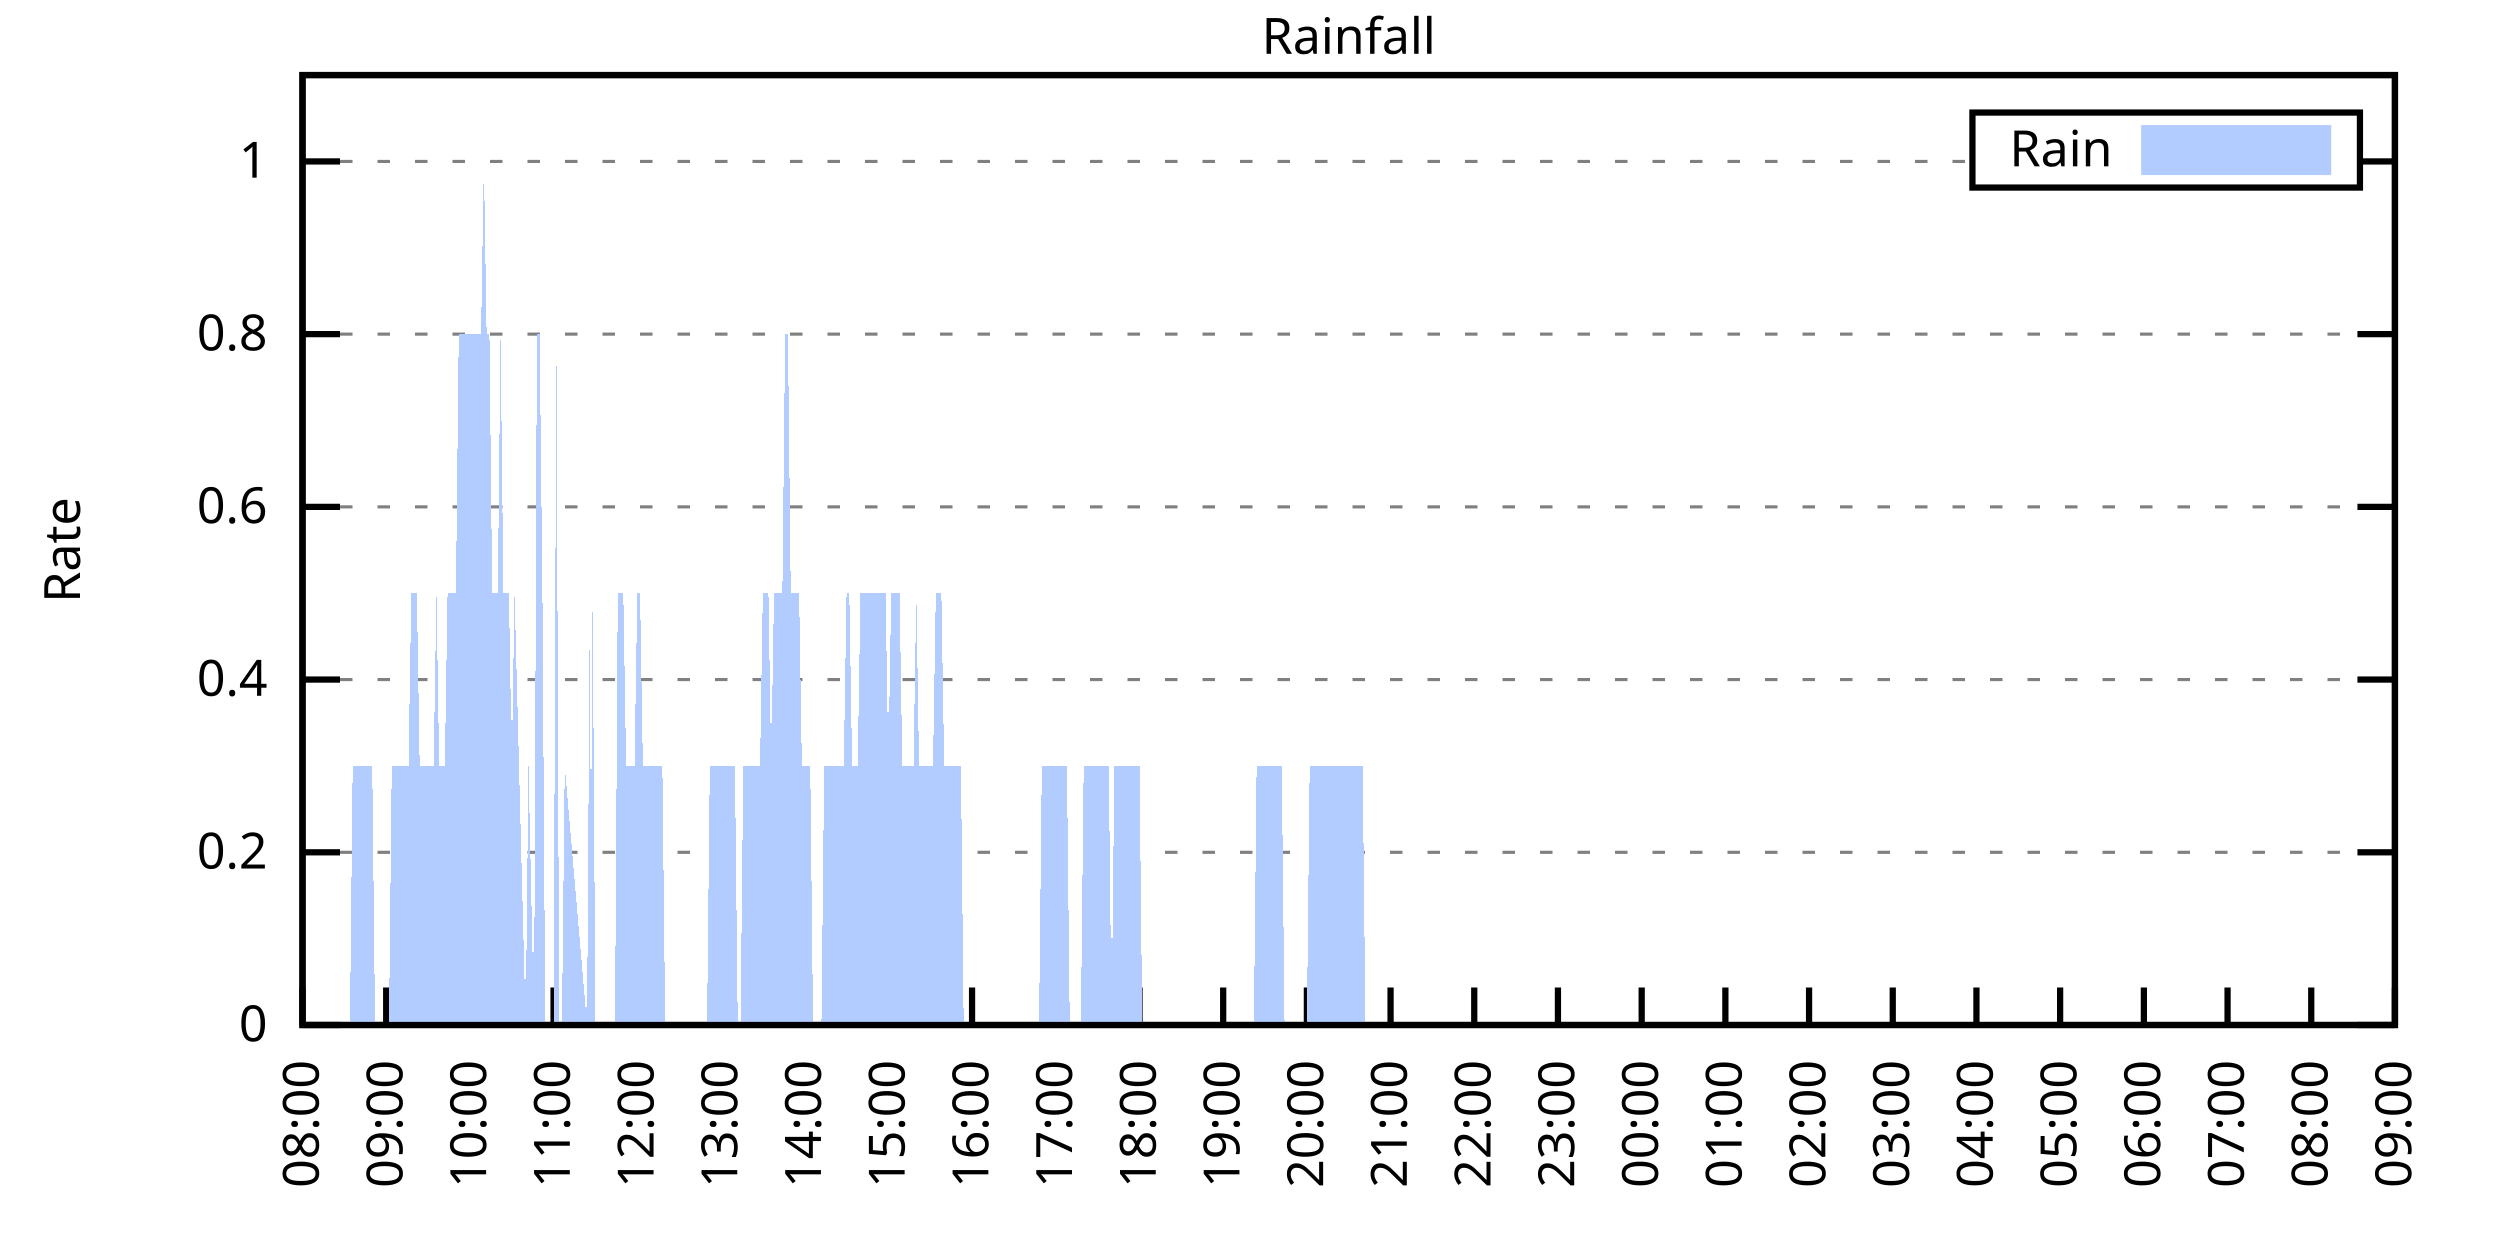
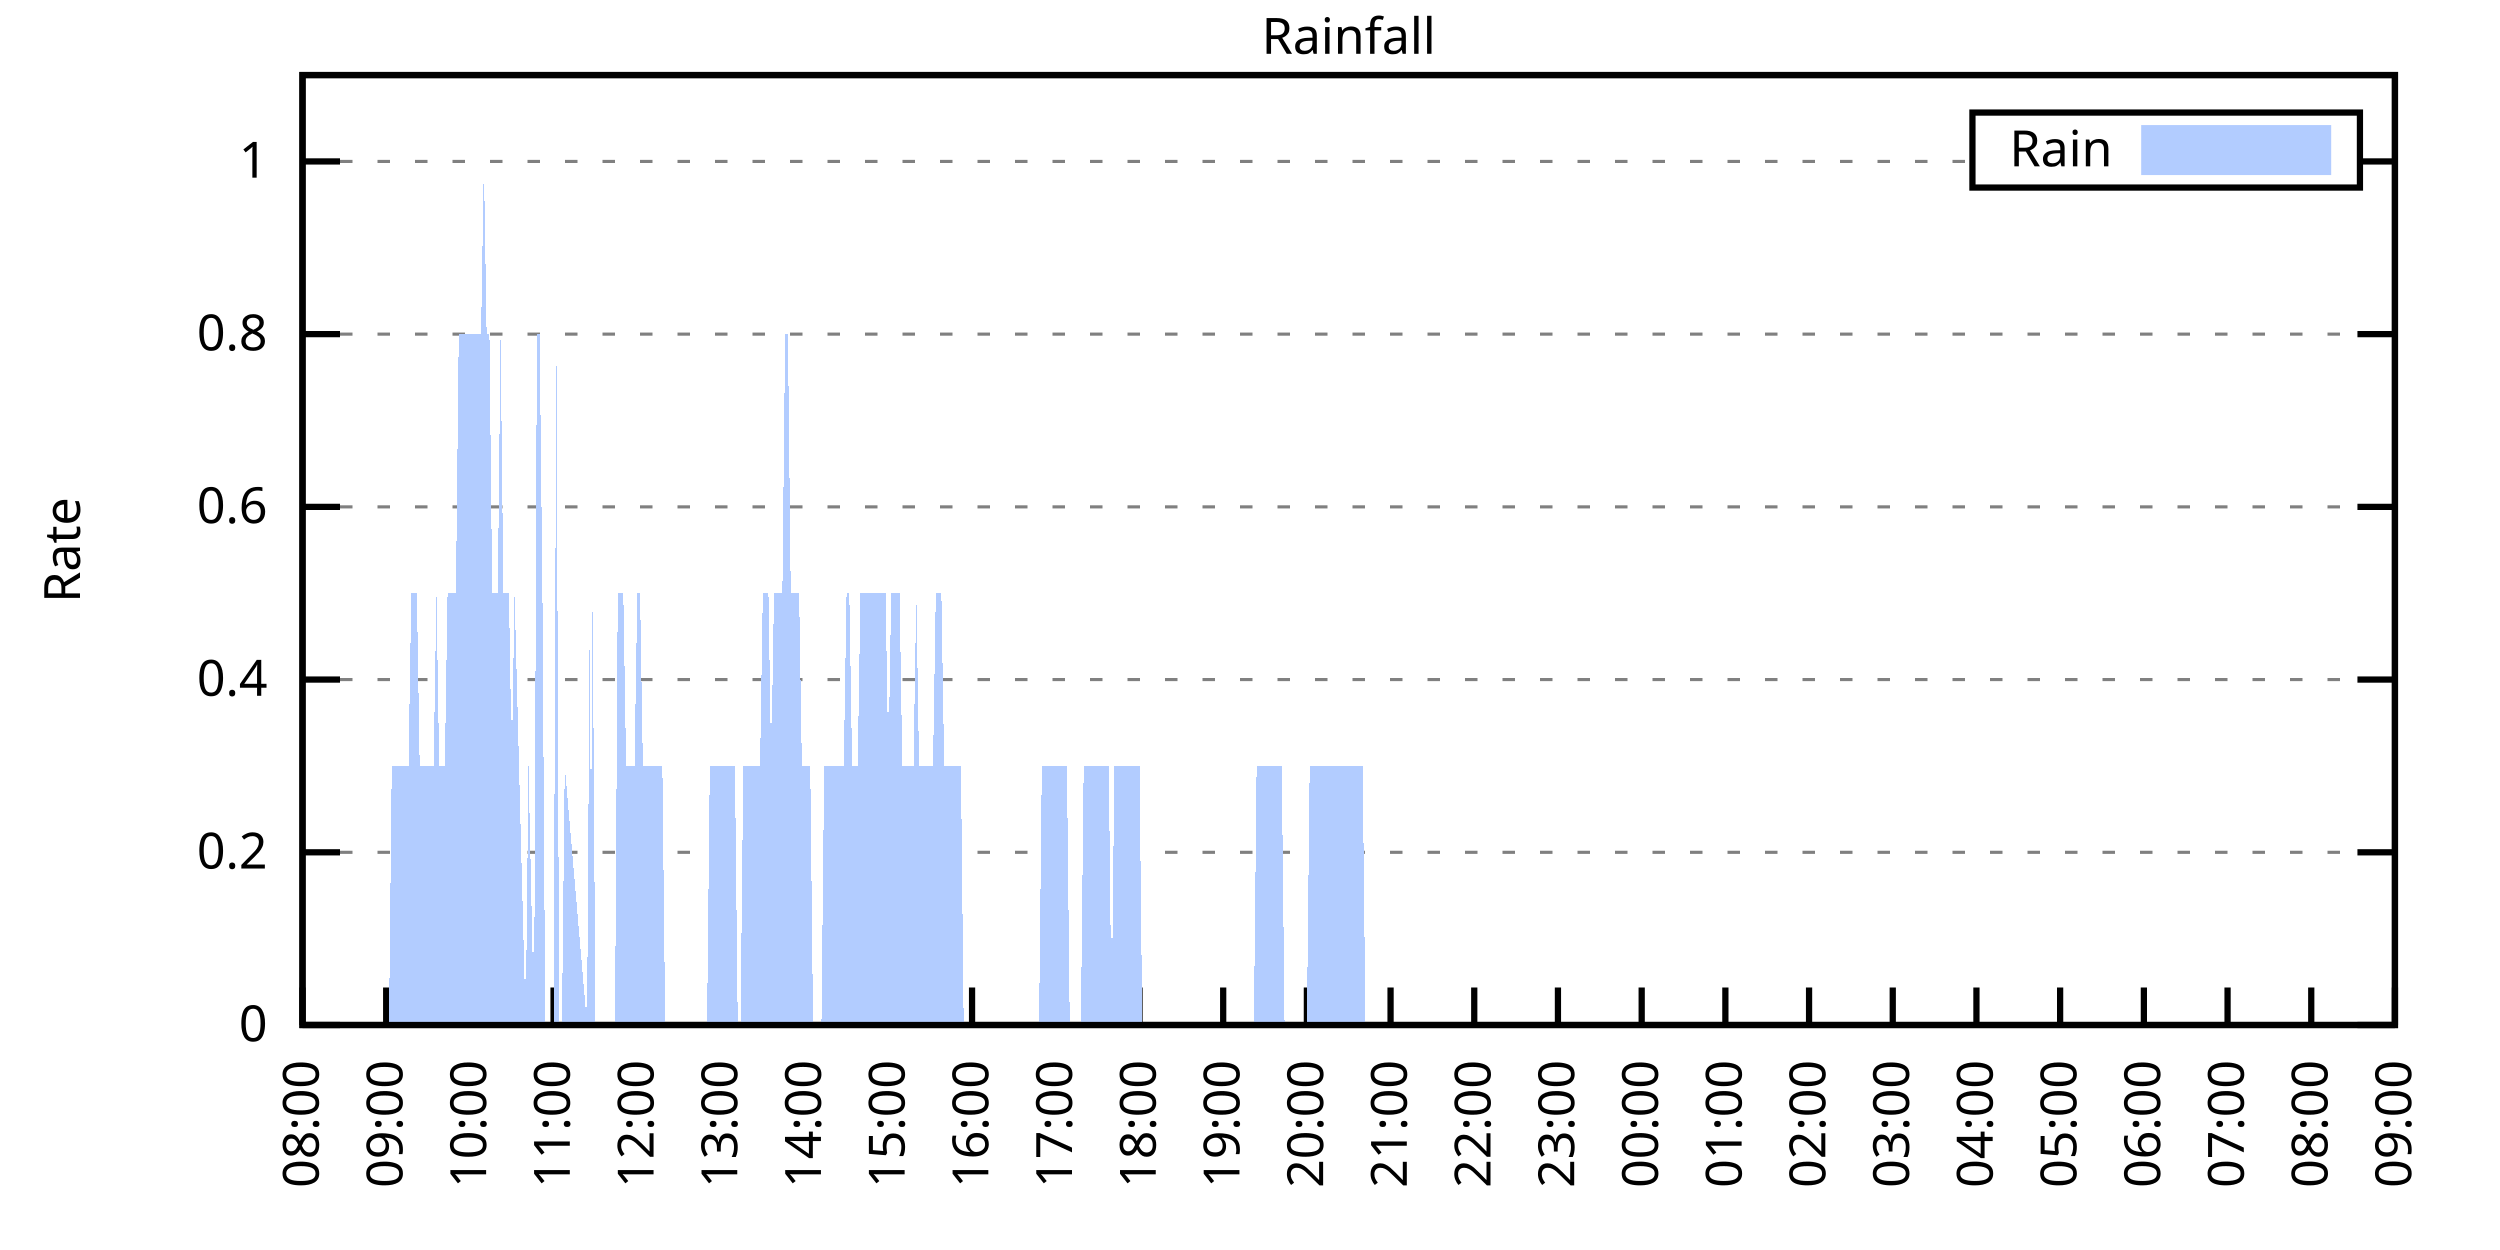
<svg xmlns="http://www.w3.org/2000/svg" xmlns:xlink="http://www.w3.org/1999/xlink" width="400" height="200" viewBox="0 0 400 200">
  <g id="gnuplot_canvas">
    <rect x="0" y="0" width="400" height="200" fill="none" />
    <defs>
      <circle id="gpDot" r="0.5" stroke-width="0.5" stroke="currentColor" />
      <path id="gpPt0" stroke-width="0.333" stroke="currentColor" d="M-1,0 h2 M0,-1 v2" />
      <path id="gpPt1" stroke-width="0.333" stroke="currentColor" d="M-1,-1 L1,1 M1,-1 L-1,1" />
      <path id="gpPt2" stroke-width="0.333" stroke="currentColor" d="M-1,0 L1,0 M0,-1 L0,1 M-1,-1 L1,1 M-1,1 L1,-1" />
      <rect id="gpPt3" stroke-width="0.333" stroke="currentColor" x="-1" y="-1" width="2" height="2" />
      <rect id="gpPt4" stroke-width="0.333" stroke="currentColor" fill="currentColor" x="-1" y="-1" width="2" height="2" />
      <circle id="gpPt5" stroke-width="0.333" stroke="currentColor" cx="0" cy="0" r="1" />
      <use xlink:href="#gpPt5" id="gpPt6" fill="currentColor" stroke="none" />
      <path id="gpPt7" stroke-width="0.333" stroke="currentColor" d="M0,-1.33 L-1.33,0.67 L1.33,0.67 z" />
      <use xlink:href="#gpPt7" id="gpPt8" fill="currentColor" stroke="none" />
      <use xlink:href="#gpPt7" id="gpPt9" stroke="currentColor" transform="rotate(180)" />
      <use xlink:href="#gpPt9" id="gpPt10" fill="currentColor" stroke="none" />
      <use xlink:href="#gpPt3" id="gpPt11" stroke="currentColor" transform="rotate(45)" />
      <use xlink:href="#gpPt11" id="gpPt12" fill="currentColor" stroke="none" />
      <path id="gpPt13" stroke-width="0.333" stroke="currentColor" d="M0,1.330 L1.265,0.411 L0.782,-1.067 L-0.782,-1.076 L-1.265,0.411 z" />
      <use xlink:href="#gpPt13" id="gpPt14" fill="currentColor" stroke="none" />
      <filter id="textbox" filterUnits="objectBoundingBox" x="0" y="0" height="1" width="1">
        <feFlood flood-color="white" flood-opacity="1" result="bgnd" />
        <feComposite in="SourceGraphic" in2="bgnd" operator="atop" />
      </filter>
      <filter id="greybox" filterUnits="objectBoundingBox" x="0" y="0" height="1" width="1">
        <feFlood flood-color="lightgrey" flood-opacity="1" result="grey" />
        <feComposite in="SourceGraphic" in2="grey" operator="atop" />
      </filter>
    </defs>
    <g fill="none" color="white" stroke="currentColor" stroke-width="1.00" stroke-linecap="butt" stroke-linejoin="miter">
</g>
    <g fill="none" color="black" stroke="currentColor" stroke-width="1.00" stroke-linecap="butt" stroke-linejoin="miter">
      <g stroke="none" shape-rendering="crispEdges">
        <polygon fill="rgb(255, 255, 255)" points="48.40,164.00 383.18,164.00 383.18,12.02 48.40,12.02 " />
      </g>
    </g>
    <g fill="none" color="black" stroke="currentColor" stroke-width="1.00" stroke-linecap="butt" stroke-linejoin="miter">
</g>
    <g fill="none" color="black" stroke="black" stroke-width="0.50" stroke-linecap="butt" stroke-linejoin="miter">
</g>
    <g fill="none" color="gray" stroke="currentColor" stroke-width="0.50" stroke-linecap="butt" stroke-linejoin="miter">
      <path stroke="gray" stroke-dasharray="2,4" class="gridline" d="M48.40,164.00 L383.19,164.00  " />
    </g>
    <g fill="none" color="gray" stroke="gray" stroke-width="1.00" stroke-linecap="butt" stroke-linejoin="miter">
</g>
    <g fill="none" color="black" stroke="currentColor" stroke-width="1.00" stroke-linecap="butt" stroke-linejoin="miter">
      <path stroke="black" d="M48.40,164.00 L54.40,164.00 M383.19,164.00 L377.19,164.00  " />
      <g transform="translate(42.80,166.60)" stroke="none" fill="black" font-family="Sans" font-size="8.00" text-anchor="end">
        <text>
          <tspan font-family="Sans"> 0</tspan>
        </text>
      </g>
    </g>
    <g fill="none" color="black" stroke="currentColor" stroke-width="1.00" stroke-linecap="butt" stroke-linejoin="miter">
</g>
    <g fill="none" color="black" stroke="black" stroke-width="0.50" stroke-linecap="butt" stroke-linejoin="miter">
</g>
    <g fill="none" color="gray" stroke="currentColor" stroke-width="0.50" stroke-linecap="butt" stroke-linejoin="miter">
      <path stroke="gray" stroke-dasharray="2,4" class="gridline" d="M48.40,136.37 L383.19,136.37  " />
    </g>
    <g fill="none" color="gray" stroke="gray" stroke-width="1.00" stroke-linecap="butt" stroke-linejoin="miter">
</g>
    <g fill="none" color="black" stroke="currentColor" stroke-width="1.00" stroke-linecap="butt" stroke-linejoin="miter">
      <path stroke="black" d="M48.40,136.37 L54.40,136.37 M383.19,136.37 L377.19,136.37  " />
      <g transform="translate(42.80,138.97)" stroke="none" fill="black" font-family="Sans" font-size="8.00" text-anchor="end">
        <text>
          <tspan font-family="Sans"> 0.2</tspan>
        </text>
      </g>
    </g>
    <g fill="none" color="black" stroke="currentColor" stroke-width="1.00" stroke-linecap="butt" stroke-linejoin="miter">
</g>
    <g fill="none" color="black" stroke="black" stroke-width="0.50" stroke-linecap="butt" stroke-linejoin="miter">
</g>
    <g fill="none" color="gray" stroke="currentColor" stroke-width="0.50" stroke-linecap="butt" stroke-linejoin="miter">
      <path stroke="gray" stroke-dasharray="2,4" class="gridline" d="M48.40,108.73 L383.19,108.73  " />
    </g>
    <g fill="none" color="gray" stroke="gray" stroke-width="1.00" stroke-linecap="butt" stroke-linejoin="miter">
</g>
    <g fill="none" color="black" stroke="currentColor" stroke-width="1.00" stroke-linecap="butt" stroke-linejoin="miter">
      <path stroke="black" d="M48.40,108.73 L54.40,108.73 M383.19,108.73 L377.19,108.73  " />
      <g transform="translate(42.80,111.33)" stroke="none" fill="black" font-family="Sans" font-size="8.00" text-anchor="end">
        <text>
          <tspan font-family="Sans"> 0.4</tspan>
        </text>
      </g>
    </g>
    <g fill="none" color="black" stroke="currentColor" stroke-width="1.00" stroke-linecap="butt" stroke-linejoin="miter">
</g>
    <g fill="none" color="black" stroke="black" stroke-width="0.50" stroke-linecap="butt" stroke-linejoin="miter">
</g>
    <g fill="none" color="gray" stroke="currentColor" stroke-width="0.50" stroke-linecap="butt" stroke-linejoin="miter">
      <path stroke="gray" stroke-dasharray="2,4" class="gridline" d="M48.40,81.10 L383.19,81.10  " />
    </g>
    <g fill="none" color="gray" stroke="gray" stroke-width="1.00" stroke-linecap="butt" stroke-linejoin="miter">
</g>
    <g fill="none" color="black" stroke="currentColor" stroke-width="1.00" stroke-linecap="butt" stroke-linejoin="miter">
      <path stroke="black" d="M48.40,81.10 L54.40,81.10 M383.19,81.10 L377.19,81.10  " />
      <g transform="translate(42.80,83.70)" stroke="none" fill="black" font-family="Sans" font-size="8.00" text-anchor="end">
        <text>
          <tspan font-family="Sans"> 0.6</tspan>
        </text>
      </g>
    </g>
    <g fill="none" color="black" stroke="currentColor" stroke-width="1.00" stroke-linecap="butt" stroke-linejoin="miter">
</g>
    <g fill="none" color="black" stroke="black" stroke-width="0.50" stroke-linecap="butt" stroke-linejoin="miter">
</g>
    <g fill="none" color="gray" stroke="currentColor" stroke-width="0.50" stroke-linecap="butt" stroke-linejoin="miter">
      <path stroke="gray" stroke-dasharray="2,4" class="gridline" d="M48.40,53.46 L383.19,53.46  " />
    </g>
    <g fill="none" color="gray" stroke="gray" stroke-width="1.00" stroke-linecap="butt" stroke-linejoin="miter">
</g>
    <g fill="none" color="black" stroke="currentColor" stroke-width="1.00" stroke-linecap="butt" stroke-linejoin="miter">
      <path stroke="black" d="M48.40,53.46 L54.40,53.46 M383.19,53.46 L377.19,53.46  " />
      <g transform="translate(42.80,56.06)" stroke="none" fill="black" font-family="Sans" font-size="8.00" text-anchor="end">
        <text>
          <tspan font-family="Sans"> 0.8</tspan>
        </text>
      </g>
    </g>
    <g fill="none" color="black" stroke="currentColor" stroke-width="1.00" stroke-linecap="butt" stroke-linejoin="miter">
</g>
    <g fill="none" color="black" stroke="black" stroke-width="0.50" stroke-linecap="butt" stroke-linejoin="miter">
</g>
    <g fill="none" color="gray" stroke="currentColor" stroke-width="0.50" stroke-linecap="butt" stroke-linejoin="miter">
      <path stroke="gray" stroke-dasharray="2,4" class="gridline" d="M48.40,25.83 L315.59,25.83 M377.59,25.83 L383.19,25.83  " />
    </g>
    <g fill="none" color="gray" stroke="gray" stroke-width="1.00" stroke-linecap="butt" stroke-linejoin="miter">
</g>
    <g fill="none" color="black" stroke="currentColor" stroke-width="1.00" stroke-linecap="butt" stroke-linejoin="miter">
      <path stroke="black" d="M48.40,25.83 L54.40,25.83 M383.19,25.83 L377.19,25.83  " />
      <g transform="translate(42.80,28.43)" stroke="none" fill="black" font-family="Sans" font-size="8.00" text-anchor="end">
        <text>
          <tspan font-family="Sans"> 1</tspan>
        </text>
      </g>
    </g>
    <g fill="none" color="black" stroke="currentColor" stroke-width="1.00" stroke-linecap="butt" stroke-linejoin="miter">
      <path stroke="black" d="M48.40,164.00 L48.40,158.00  " />
      <g transform="translate(51.00,169.60) rotate(270.00)" stroke="none" fill="black" font-family="Sans" font-size="8.00" text-anchor="end">
        <text>
          <tspan font-family="Sans">08:00</tspan>
        </text>
      </g>
    </g>
    <g fill="none" color="black" stroke="currentColor" stroke-width="1.00" stroke-linecap="butt" stroke-linejoin="miter">
      <path stroke="black" d="M61.79,164.00 L61.79,158.00  " />
      <g transform="translate(64.39,169.60) rotate(270.00)" stroke="none" fill="black" font-family="Sans" font-size="8.00" text-anchor="end">
        <text>
          <tspan font-family="Sans">09:00</tspan>
        </text>
      </g>
    </g>
    <g fill="none" color="black" stroke="currentColor" stroke-width="1.00" stroke-linecap="butt" stroke-linejoin="miter">
      <path stroke="black" d="M75.18,164.00 L75.18,158.00  " />
      <g transform="translate(77.78,169.60) rotate(270.00)" stroke="none" fill="black" font-family="Sans" font-size="8.00" text-anchor="end">
        <text>
          <tspan font-family="Sans">10:00</tspan>
        </text>
      </g>
    </g>
    <g fill="none" color="black" stroke="currentColor" stroke-width="1.00" stroke-linecap="butt" stroke-linejoin="miter">
      <path stroke="black" d="M88.57,164.00 L88.57,158.00  " />
      <g transform="translate(91.17,169.60) rotate(270.00)" stroke="none" fill="black" font-family="Sans" font-size="8.00" text-anchor="end">
        <text>
          <tspan font-family="Sans">11:00</tspan>
        </text>
      </g>
    </g>
    <g fill="none" color="black" stroke="currentColor" stroke-width="1.00" stroke-linecap="butt" stroke-linejoin="miter">
      <path stroke="black" d="M101.97,164.00 L101.97,158.00  " />
      <g transform="translate(104.57,169.60) rotate(270.00)" stroke="none" fill="black" font-family="Sans" font-size="8.00" text-anchor="end">
        <text>
          <tspan font-family="Sans">12:00</tspan>
        </text>
      </g>
    </g>
    <g fill="none" color="black" stroke="currentColor" stroke-width="1.00" stroke-linecap="butt" stroke-linejoin="miter">
      <path stroke="black" d="M115.36,164.00 L115.36,158.00  " />
      <g transform="translate(117.96,169.60) rotate(270.00)" stroke="none" fill="black" font-family="Sans" font-size="8.00" text-anchor="end">
        <text>
          <tspan font-family="Sans">13:00</tspan>
        </text>
      </g>
    </g>
    <g fill="none" color="black" stroke="currentColor" stroke-width="1.00" stroke-linecap="butt" stroke-linejoin="miter">
      <path stroke="black" d="M128.75,164.00 L128.75,158.00  " />
      <g transform="translate(131.35,169.60) rotate(270.00)" stroke="none" fill="black" font-family="Sans" font-size="8.00" text-anchor="end">
        <text>
          <tspan font-family="Sans">14:00</tspan>
        </text>
      </g>
    </g>
    <g fill="none" color="black" stroke="currentColor" stroke-width="1.00" stroke-linecap="butt" stroke-linejoin="miter">
      <path stroke="black" d="M142.14,164.00 L142.14,158.00  " />
      <g transform="translate(144.74,169.60) rotate(270.00)" stroke="none" fill="black" font-family="Sans" font-size="8.00" text-anchor="end">
        <text>
          <tspan font-family="Sans">15:00</tspan>
        </text>
      </g>
    </g>
    <g fill="none" color="black" stroke="currentColor" stroke-width="1.00" stroke-linecap="butt" stroke-linejoin="miter">
      <path stroke="black" d="M155.53,164.00 L155.53,158.00  " />
      <g transform="translate(158.13,169.60) rotate(270.00)" stroke="none" fill="black" font-family="Sans" font-size="8.00" text-anchor="end">
        <text>
          <tspan font-family="Sans">16:00</tspan>
        </text>
      </g>
    </g>
    <g fill="none" color="black" stroke="currentColor" stroke-width="1.00" stroke-linecap="butt" stroke-linejoin="miter">
      <path stroke="black" d="M168.92,164.00 L168.92,158.00  " />
      <g transform="translate(171.52,169.60) rotate(270.00)" stroke="none" fill="black" font-family="Sans" font-size="8.00" text-anchor="end">
        <text>
          <tspan font-family="Sans">17:00</tspan>
        </text>
      </g>
    </g>
    <g fill="none" color="black" stroke="currentColor" stroke-width="1.00" stroke-linecap="butt" stroke-linejoin="miter">
      <path stroke="black" d="M182.32,164.00 L182.32,158.00  " />
      <g transform="translate(184.92,169.60) rotate(270.00)" stroke="none" fill="black" font-family="Sans" font-size="8.00" text-anchor="end">
        <text>
          <tspan font-family="Sans">18:00</tspan>
        </text>
      </g>
    </g>
    <g fill="none" color="black" stroke="currentColor" stroke-width="1.00" stroke-linecap="butt" stroke-linejoin="miter">
      <path stroke="black" d="M195.71,164.00 L195.71,158.00  " />
      <g transform="translate(198.31,169.60) rotate(270.00)" stroke="none" fill="black" font-family="Sans" font-size="8.00" text-anchor="end">
        <text>
          <tspan font-family="Sans">19:00</tspan>
        </text>
      </g>
    </g>
    <g fill="none" color="black" stroke="currentColor" stroke-width="1.00" stroke-linecap="butt" stroke-linejoin="miter">
      <path stroke="black" d="M209.10,164.00 L209.10,158.00  " />
      <g transform="translate(211.70,169.60) rotate(270.00)" stroke="none" fill="black" font-family="Sans" font-size="8.00" text-anchor="end">
        <text>
          <tspan font-family="Sans">20:00</tspan>
        </text>
      </g>
    </g>
    <g fill="none" color="black" stroke="currentColor" stroke-width="1.00" stroke-linecap="butt" stroke-linejoin="miter">
      <path stroke="black" d="M222.49,164.00 L222.49,158.00  " />
      <g transform="translate(225.09,169.60) rotate(270.00)" stroke="none" fill="black" font-family="Sans" font-size="8.00" text-anchor="end">
        <text>
          <tspan font-family="Sans">21:00</tspan>
        </text>
      </g>
    </g>
    <g fill="none" color="black" stroke="currentColor" stroke-width="1.00" stroke-linecap="butt" stroke-linejoin="miter">
      <path stroke="black" d="M235.88,164.00 L235.88,158.00  " />
      <g transform="translate(238.48,169.60) rotate(270.00)" stroke="none" fill="black" font-family="Sans" font-size="8.00" text-anchor="end">
        <text>
          <tspan font-family="Sans">22:00</tspan>
        </text>
      </g>
    </g>
    <g fill="none" color="black" stroke="currentColor" stroke-width="1.00" stroke-linecap="butt" stroke-linejoin="miter">
      <path stroke="black" d="M249.27,164.00 L249.27,158.00  " />
      <g transform="translate(251.87,169.60) rotate(270.00)" stroke="none" fill="black" font-family="Sans" font-size="8.00" text-anchor="end">
        <text>
          <tspan font-family="Sans">23:00</tspan>
        </text>
      </g>
    </g>
    <g fill="none" color="black" stroke="currentColor" stroke-width="1.00" stroke-linecap="butt" stroke-linejoin="miter">
      <path stroke="black" d="M262.67,164.00 L262.67,158.00  " />
      <g transform="translate(265.27,169.60) rotate(270.00)" stroke="none" fill="black" font-family="Sans" font-size="8.00" text-anchor="end">
        <text>
          <tspan font-family="Sans">00:00</tspan>
        </text>
      </g>
    </g>
    <g fill="none" color="black" stroke="currentColor" stroke-width="1.00" stroke-linecap="butt" stroke-linejoin="miter">
      <path stroke="black" d="M276.06,164.00 L276.06,158.00  " />
      <g transform="translate(278.66,169.60) rotate(270.00)" stroke="none" fill="black" font-family="Sans" font-size="8.00" text-anchor="end">
        <text>
          <tspan font-family="Sans">01:00</tspan>
        </text>
      </g>
    </g>
    <g fill="none" color="black" stroke="currentColor" stroke-width="1.00" stroke-linecap="butt" stroke-linejoin="miter">
      <path stroke="black" d="M289.45,164.00 L289.45,158.00  " />
      <g transform="translate(292.05,169.60) rotate(270.00)" stroke="none" fill="black" font-family="Sans" font-size="8.00" text-anchor="end">
        <text>
          <tspan font-family="Sans">02:00</tspan>
        </text>
      </g>
    </g>
    <g fill="none" color="black" stroke="currentColor" stroke-width="1.00" stroke-linecap="butt" stroke-linejoin="miter">
      <path stroke="black" d="M302.84,164.00 L302.84,158.00  " />
      <g transform="translate(305.44,169.60) rotate(270.00)" stroke="none" fill="black" font-family="Sans" font-size="8.00" text-anchor="end">
        <text>
          <tspan font-family="Sans">03:00</tspan>
        </text>
      </g>
    </g>
    <g fill="none" color="black" stroke="currentColor" stroke-width="1.00" stroke-linecap="butt" stroke-linejoin="miter">
      <path stroke="black" d="M316.23,164.00 L316.23,158.00  " />
      <g transform="translate(318.83,169.60) rotate(270.00)" stroke="none" fill="black" font-family="Sans" font-size="8.00" text-anchor="end">
        <text>
          <tspan font-family="Sans">04:00</tspan>
        </text>
      </g>
    </g>
    <g fill="none" color="black" stroke="currentColor" stroke-width="1.00" stroke-linecap="butt" stroke-linejoin="miter">
      <path stroke="black" d="M329.62,164.00 L329.62,158.00  " />
      <g transform="translate(332.22,169.60) rotate(270.00)" stroke="none" fill="black" font-family="Sans" font-size="8.00" text-anchor="end">
        <text>
          <tspan font-family="Sans">05:00</tspan>
        </text>
      </g>
    </g>
    <g fill="none" color="black" stroke="currentColor" stroke-width="1.00" stroke-linecap="butt" stroke-linejoin="miter">
      <path stroke="black" d="M343.02,164.00 L343.02,158.00  " />
      <g transform="translate(345.62,169.60) rotate(270.00)" stroke="none" fill="black" font-family="Sans" font-size="8.00" text-anchor="end">
        <text>
          <tspan font-family="Sans">06:00</tspan>
        </text>
      </g>
    </g>
    <g fill="none" color="black" stroke="currentColor" stroke-width="1.00" stroke-linecap="butt" stroke-linejoin="miter">
      <path stroke="black" d="M356.41,164.00 L356.41,158.00  " />
      <g transform="translate(359.01,169.60) rotate(270.00)" stroke="none" fill="black" font-family="Sans" font-size="8.00" text-anchor="end">
        <text>
          <tspan font-family="Sans">07:00</tspan>
        </text>
      </g>
    </g>
    <g fill="none" color="black" stroke="currentColor" stroke-width="1.00" stroke-linecap="butt" stroke-linejoin="miter">
      <path stroke="black" d="M369.80,164.00 L369.80,158.00  " />
      <g transform="translate(372.40,169.60) rotate(270.00)" stroke="none" fill="black" font-family="Sans" font-size="8.00" text-anchor="end">
        <text>
          <tspan font-family="Sans">08:00</tspan>
        </text>
      </g>
    </g>
    <g fill="none" color="black" stroke="currentColor" stroke-width="1.00" stroke-linecap="butt" stroke-linejoin="miter">
      <path stroke="black" d="M383.19,164.00 L383.19,158.00  " />
      <g transform="translate(385.79,169.60) rotate(270.00)" stroke="none" fill="black" font-family="Sans" font-size="8.00" text-anchor="end">
        <text>
          <tspan font-family="Sans">09:00</tspan>
        </text>
      </g>
    </g>
    <g fill="none" color="black" stroke="currentColor" stroke-width="1.00" stroke-linecap="butt" stroke-linejoin="miter">
</g>
    <g fill="none" color="black" stroke="currentColor" stroke-width="1.00" stroke-linecap="butt" stroke-linejoin="miter">
      <path stroke="black" d="M48.40,12.01 L48.40,164.00 L383.19,164.00 L383.19,12.01 L48.40,12.01 Z  " />
    </g>
    <g fill="none" color="black" stroke="currentColor" stroke-width="1.00" stroke-linecap="butt" stroke-linejoin="miter">
</g>
    <g fill="none" color="black" stroke="currentColor" stroke-width="1.00" stroke-linecap="butt" stroke-linejoin="miter">
      <path stroke="black" d="M315.59,30.01 L315.59,18.01 L377.59,18.01 L377.59,30.01 L315.59,30.01 Z  " />
    </g>
    <g id="Rainfall_plot_1">
      <g fill="none" color="white" stroke="black" stroke-width="2.00" stroke-linecap="butt" stroke-linejoin="miter">
</g>
      <g fill="none" color="black" stroke="currentColor" stroke-width="2.00" stroke-linecap="butt" stroke-linejoin="miter">
        <g transform="translate(337.99,26.61)" stroke="none" fill="black" font-family="Sans" font-size="8.00" text-anchor="end">
          <text>
            <tspan font-family="Sans">Rain</tspan>
          </text>
        </g>
      </g>
      <g fill="none" color="black" stroke="currentColor" stroke-width="2.00" stroke-linecap="butt" stroke-linejoin="miter">
        <g stroke="none" shape-rendering="crispEdges">
          <polygon fill="rgb(178, 204, 255)" points="343.59,27.01 371.99,27.01 371.99,21.01 343.59,21.01 " />
        </g>
        <path stroke="rgb(178, 204, 255)" d="M343.59,27.01 L371.99,27.01 L371.99,21.01 L343.59,21.01 L343.59,27.01 Z  " />
      </g>
      <g fill="none" color="black" stroke="currentColor" stroke-width="2.00" stroke-linecap="butt" stroke-linejoin="miter">
        <g stroke="none" shape-rendering="crispEdges">
-           <polygon fill="rgb(178, 204, 255)" points="51.97,164.00 52.42,164.00 52.86,164.00 53.31,164.00 53.76,164.00 54.20,164.00 54.65,164.00 55.10,164.00 55.54,164.00 55.99,164.00 56.43,122.55 56.88,122.55 57.33,122.55 57.77,122.55 58.22,122.55 58.67,122.55 59.11,122.55 59.56,122.55 60.01,164.00 60.45,164.00 60.90,164.00 61.35,164.00 61.79,164.00 62.24,164.00 62.68,122.55 63.13,122.55 63.58,122.55 64.02,122.55 64.47,122.55 64.92,122.55 65.36,122.55 65.81,94.91 66.26,94.91 66.70,94.91 67.15,122.55 67.59,122.55 68.04,122.55 68.49,122.55 68.93,122.55 69.38,122.55 69.83,94.91 70.27,122.55 70.72,122.55 71.17,122.55 71.61,94.91 72.06,94.91 72.50,94.91 72.95,94.91 73.40,53.46 73.84,53.46 74.29,53.46 74.74,53.46 75.18,53.46 75.63,53.46 76.08,53.46 76.52,53.46 76.97,53.46 77.42,25.83 77.86,53.46 78.31,53.46 78.75,94.91 79.20,94.91 79.65,94.91 80.09,53.46 80.54,94.91 80.99,94.91 81.43,94.91 81.88,122.55 82.33,94.91 84.11,164.00 84.56,122.55 85.45,164.00 85.90,53.46 86.34,53.46 86.79,94.91 87.24,164.00 87.68,164.00 88.13,164.00 88.57,164.00 89.02,53.46 89.47,164.00 89.91,164.00 90.36,122.55 93.93,164.00 94.38,94.91 94.38,164.00 94.82,94.91 95.27,164.00 95.72,164.00 96.16,164.00 96.61,164.00 97.06,164.00 97.50,164.00 97.95,164.00 98.40,164.00 98.84,94.91 99.29,94.91 99.73,94.91 100.18,122.55 100.63,122.55 101.07,122.55 101.52,122.55 101.97,94.91 102.41,94.91 102.86,122.55 103.31,122.55 103.75,122.55 104.20,122.55 104.64,122.55 105.09,122.55 105.54,122.55 105.98,122.55 106.43,164.00 106.88,164.00 107.32,164.00 107.77,164.00 108.22,164.00 108.66,164.00 109.11,164.00 109.55,164.00 110.00,164.00 110.45,164.00 110.89,164.00 111.34,164.00 111.79,164.00 112.23,164.00 112.68,164.00 113.13,164.00 113.57,122.55 114.02,122.55 114.47,122.55 114.91,122.55 115.36,122.55 115.80,122.55 116.25,122.55 116.70,122.55 117.14,122.55 117.59,122.55 118.04,164.00 118.48,164.00 118.93,122.55 119.38,122.55 119.82,122.55 120.27,122.55 120.71,122.55 121.16,122.55 121.61,122.55 122.05,94.91 122.50,94.91 122.95,94.91 123.39,122.55 123.84,94.91 124.29,94.91 124.73,94.91 125.18,94.91 125.62,53.46 126.07,53.46 126.52,94.91 126.96,94.91 127.41,94.91 127.86,94.91 128.30,122.55 128.75,122.55 129.20,122.55 129.64,122.55 130.09,164.00 130.54,164.00 130.98,164.00 131.43,164.00 131.87,122.55 132.32,122.55 132.77,122.55 133.21,122.55 133.66,122.55 134.11,122.55 134.55,122.55 135.00,122.55 135.45,94.91 135.89,94.91 136.34,122.55 136.78,122.55 137.23,122.55 137.68,94.91 138.12,94.91 138.57,94.91 139.02,94.91 139.46,94.91 139.91,94.91 140.36,94.91 140.80,94.91 141.25,94.91 141.69,94.91 142.14,122.55 142.59,94.91 143.03,94.91 143.48,94.91 143.93,94.91 144.37,122.55 144.82,122.55 145.27,122.55 145.71,122.55 146.16,122.55 146.61,94.91 147.05,122.55 147.50,122.55 147.94,122.55 148.39,122.55 148.84,122.55 149.28,122.55 149.73,94.91 150.18,94.91 150.62,94.91 151.07,122.55 151.52,122.55 151.96,122.55 152.41,122.55 152.85,122.55 153.30,122.55 153.75,122.55 154.19,164.00 154.64,164.00 155.09,164.00 155.53,164.00 155.98,164.00 156.43,164.00 156.87,164.00 157.32,164.00 157.76,164.00 158.21,164.00 158.66,164.00 159.10,164.00 159.55,164.00 160.00,164.00 160.44,164.00 160.89,164.00 161.34,164.00 161.78,164.00 162.23,164.00 162.67,164.00 163.12,164.00 163.57,164.00 164.01,164.00 164.46,164.00 164.91,164.00 165.35,164.00 165.80,164.00 166.25,164.00 166.69,122.55 167.14,122.55 167.59,122.55 168.03,122.55 168.48,122.55 168.92,122.55 169.37,122.55 169.82,122.55 170.26,122.55 170.71,122.55 171.16,164.00 171.60,164.00 172.05,164.00 172.50,164.00 172.94,164.00 173.39,122.55 173.83,122.55 174.28,122.55 174.73,122.55 175.17,122.55 175.62,122.55 176.07,122.55 176.51,122.55 176.96,122.55 177.41,122.55 177.85,164.00 178.30,122.55 178.74,122.55 179.19,122.55 179.64,122.55 180.08,122.55 180.53,122.55 180.98,122.55 181.42,122.55 181.87,122.55 182.32,122.55 182.76,164.00 183.21,164.00 183.66,164.00 184.10,164.00 184.55,164.00 184.99,164.00 185.44,164.00 185.89,164.00 186.33,164.00 186.78,164.00 187.23,164.00 187.67,164.00 188.12,164.00 188.57,164.00 189.01,164.00 189.46,164.00 189.90,164.00 190.35,164.00 190.80,164.00 191.24,164.00 191.69,164.00 192.14,164.00 192.58,164.00 193.03,164.00 193.48,164.00 193.92,164.00 194.37,164.00 194.81,164.00 195.26,164.00 195.71,164.00 196.15,164.00 196.60,164.00 197.05,164.00 197.49,164.00 197.94,164.00 198.39,164.00 198.83,164.00 199.28,164.00 199.73,164.00 200.17,164.00 200.62,164.00 201.06,122.55 201.51,122.55 201.96,122.55 202.40,122.55 202.85,122.55 203.30,122.55 203.74,122.55 204.19,122.55 204.64,122.55 205.08,122.55 205.53,164.00 205.97,164.00 206.42,164.00 206.87,164.00 207.31,164.00 207.76,164.00 208.21,164.00 208.65,164.00 209.10,164.00 209.55,122.55 209.99,122.55 210.44,122.55 210.88,122.55 211.33,122.55 211.78,122.55 212.22,122.55 212.67,122.55 213.12,122.55 213.56,122.55 214.01,122.55 214.46,122.55 214.90,122.55 215.35,122.55 215.80,122.55 216.24,122.55 216.69,122.55 217.13,122.55 217.58,122.55 218.03,122.55 218.47,164.00 218.92,164.00 219.37,164.00 219.81,164.00 220.26,164.00 220.71,164.00 221.15,164.00 221.60,164.00 222.04,164.00 222.49,164.00 222.94,164.00 223.38,164.00 223.83,164.00 224.28,164.00 224.72,164.00 225.17,164.00 225.62,164.00 226.06,164.00 226.51,164.00 226.95,164.00 227.40,164.00 227.85,164.00 228.29,164.00 228.74,164.00 229.19,164.00 229.63,164.00 230.08,164.00 230.53,164.00 230.97,164.00 231.42,164.00 231.86,164.00 232.31,164.00 232.76,164.00 233.20,164.00 233.65,164.00 234.10,164.00 234.54,164.00 234.99,164.00 235.44,164.00 235.88,164.00 236.33,164.00 236.78,164.00 237.22,164.00 237.67,164.00 238.11,164.00 238.56,164.00 239.01,164.00 239.45,164.00 239.90,164.00 240.35,164.00 240.79,164.00 241.24,164.00 241.69,164.00 242.13,164.00 242.58,164.00 243.02,164.00 243.47,164.00 243.92,164.00 244.36,164.00 244.81,164.00 245.26,164.00 245.70,164.00 246.15,164.00 246.60,164.00 247.04,164.00 247.49,164.00 247.93,164.00 248.38,164.00 248.83,164.00 249.27,164.00 249.72,164.00 250.17,164.00 250.61,164.00 251.06,164.00 251.51,164.00 251.95,164.00 252.40,164.00 252.85,164.00 253.29,164.00 253.74,164.00 254.18,164.00 254.63,164.00 255.08,164.00 255.52,164.00 255.97,164.00 256.42,164.00 256.86,164.00 257.31,164.00 257.76,164.00 258.20,164.00 258.65,164.00 259.09,164.00 259.54,164.00 259.99,164.00 260.43,164.00 260.88,164.00 261.33,164.00 261.77,164.00 262.22,164.00 262.67,164.00 263.11,164.00 263.56,164.00 264.00,164.00 264.45,164.00 264.90,164.00 265.34,164.00 265.79,164.00 266.24,164.00 266.68,164.00 267.13,164.00 267.58,164.00 268.02,164.00 268.47,164.00 268.92,164.00 269.36,164.00 269.81,164.00 270.25,164.00 270.70,164.00 271.15,164.00 271.59,164.00 272.04,164.00 272.49,164.00 272.93,164.00 273.38,164.00 273.83,164.00 274.27,164.00 274.72,164.00 275.16,164.00 275.61,164.00 276.06,164.00 276.50,164.00 276.95,164.00 277.40,164.00 277.84,164.00 278.29,164.00 278.74,164.00 279.18,164.00 279.63,164.00 280.07,164.00 280.52,164.00 280.97,164.00 281.41,164.00 281.86,164.00 282.31,164.00 282.75,164.00 283.20,164.00 283.65,164.00 284.09,164.00 284.54,164.00 284.98,164.00 285.43,164.00 285.88,164.00 286.32,164.00 286.77,164.00 287.22,164.00 287.66,164.00 288.11,164.00 288.56,164.00 289.00,164.00 289.45,164.00 289.90,164.00 290.34,164.00 290.79,164.00 291.23,164.00 291.68,164.00 292.13,164.00 292.57,164.00 293.02,164.00 293.47,164.00 293.91,164.00 294.36,164.00 294.81,164.00 295.25,164.00 295.70,164.00 296.14,164.00 296.59,164.00 297.04,164.00 297.48,164.00 297.93,164.00 298.38,164.00 298.82,164.00 299.27,164.00 299.72,164.00 300.16,164.00 300.61,164.00 301.05,164.00 301.50,164.00 301.95,164.00 302.39,164.00 302.84,164.00 303.29,164.00 303.73,164.00 304.18,164.00 304.63,164.00 305.07,164.00 305.52,164.00 305.97,164.00 306.41,164.00 306.86,164.00 307.30,164.00 307.75,164.00 308.20,164.00 308.64,164.00 309.09,164.00 309.54,164.00 309.98,164.00 310.43,164.00 310.88,164.00 311.32,164.00 311.77,164.00 312.21,164.00 312.66,164.00 313.11,164.00 313.55,164.00 314.00,164.00 314.45,164.00 314.89,164.00 315.34,164.00 315.79,164.00 316.23,164.00 316.68,164.00 317.12,164.00 317.57,164.00 318.02,164.00 318.46,164.00 318.91,164.00 319.36,164.00 319.80,164.00 320.25,164.00 320.70,164.00 321.14,164.00 321.59,164.00 322.04,164.00 322.48,164.00 322.93,164.00 323.37,164.00 323.82,164.00 324.27,164.00 324.71,164.00 325.16,164.00 325.61,164.00 326.05,164.00 326.50,164.00 326.95,164.00 327.39,164.00 327.84,164.00 328.28,164.00 328.73,164.00 329.18,164.00 329.62,164.00 330.07,164.00 330.52,164.00 330.96,164.00 331.41,164.00 331.86,164.00 332.30,164.00 332.75,164.00 333.19,164.00 333.64,164.00 334.09,164.00 334.53,164.00 334.98,164.00 335.43,164.00 335.87,164.00 336.32,164.00 336.77,164.00 337.21,164.00 337.66,164.00 338.10,164.00 338.55,164.00 339.00,164.00 339.44,164.00 339.89,164.00 340.34,164.00 340.78,164.00 341.23,164.00 341.68,164.00 342.12,164.00 342.57,164.00 343.02,164.00 343.46,164.00 343.91,164.00 344.35,164.00 344.80,164.00 345.25,164.00 345.69,164.00 346.14,164.00 346.59,164.00 347.03,164.00 347.48,164.00 347.93,164.00 348.37,164.00 348.82,164.00 349.26,164.00 349.71,164.00 350.16,164.00 350.60,164.00 351.05,164.00 351.50,164.00 351.94,164.00 352.39,164.00 352.84,164.00 353.28,164.00 353.73,164.00 354.17,164.00 354.62,164.00 355.07,164.00 355.51,164.00 355.96,164.00 356.41,164.00 356.85,164.00 357.30,164.00 357.75,164.00 358.19,164.00 358.64,164.00 359.09,164.00 359.53,164.00 359.98,164.00 360.42,164.00 360.87,164.00 361.32,164.00 361.76,164.00 362.21,164.00 362.66,164.00 363.10,164.00 363.55,164.00 364.00,164.00 364.44,164.00 364.89,164.00 365.33,164.00 365.78,164.00 366.23,164.00 366.67,164.00 367.12,164.00 367.57,164.00 368.01,164.00 368.46,164.00 368.91,164.00 369.35,164.00 369.80,164.00 370.24,164.00 370.69,164.00 371.14,164.00 371.58,164.00 372.03,164.00 372.48,164.00 372.92,164.00 372.92,164.00 51.97,164.00 " />
+           <polygon fill="rgb(178, 204, 255)" points="55.54,164.00 55.99,164.00 56.43,164.00 56.88,164.00 57.33,164.00 57.77,164.00 58.22,164.00 58.67,164.00 59.11,164.00 59.56,164.00 60.01,164.00 60.45,164.00 60.90,164.00 61.35,164.00 61.79,164.00 62.24,164.00 62.68,122.55 63.13,122.55 63.58,122.55 64.02,122.55 64.47,122.55 64.92,122.55 65.36,122.55 65.81,94.91 66.26,94.91 66.70,94.91 67.15,122.55 67.59,122.55 68.04,122.55 68.49,122.55 68.93,122.55 69.38,122.55 69.83,94.91 70.27,122.55 70.72,122.55 71.17,122.55 71.61,94.91 72.06,94.91 72.50,94.91 72.95,94.91 73.40,53.46 73.84,53.46 74.29,53.46 74.74,53.46 75.18,53.46 75.63,53.46 76.08,53.46 76.52,53.46 76.97,53.46 77.42,25.83 77.86,53.46 78.31,53.46 78.75,94.91 79.20,94.91 79.65,94.91 80.09,53.46 80.54,94.91 80.99,94.91 81.43,94.91 81.88,122.55 82.33,94.91 84.11,164.00 84.56,122.55 85.45,164.00 85.90,53.46 86.34,53.46 86.79,94.91 87.24,164.00 87.68,164.00 88.13,164.00 88.57,164.00 89.02,53.46 89.47,164.00 89.91,164.00 90.36,122.55 93.93,164.00 94.38,94.91 94.38,164.00 94.82,94.91 95.27,164.00 95.72,164.00 96.16,164.00 96.61,164.00 97.06,164.00 97.50,164.00 97.95,164.00 98.40,164.00 98.84,94.91 99.29,94.91 99.73,94.91 100.18,122.55 100.63,122.55 101.07,122.55 101.52,122.55 101.97,94.91 102.41,94.91 102.86,122.55 103.31,122.55 103.75,122.55 104.20,122.55 104.64,122.55 105.09,122.55 105.54,122.55 105.98,122.55 106.43,164.00 106.88,164.00 107.32,164.00 107.77,164.00 108.22,164.00 108.66,164.00 109.11,164.00 109.55,164.00 110.00,164.00 110.45,164.00 110.89,164.00 111.34,164.00 111.79,164.00 112.23,164.00 112.68,164.00 113.13,164.00 113.57,122.55 114.02,122.55 114.47,122.55 114.91,122.55 115.36,122.55 115.80,122.55 116.25,122.55 116.70,122.55 117.14,122.55 117.59,122.55 118.04,164.00 118.48,164.00 118.93,122.55 119.38,122.55 119.82,122.55 120.27,122.55 120.71,122.55 121.16,122.55 121.61,122.55 122.05,94.91 122.50,94.91 122.95,94.91 123.39,122.55 123.84,94.91 124.29,94.91 124.73,94.91 125.18,94.91 125.62,53.46 126.07,53.46 126.52,94.91 126.96,94.91 127.41,94.91 127.86,94.91 128.30,122.55 128.75,122.55 129.20,122.55 129.64,122.55 130.09,164.00 130.54,164.00 130.98,164.00 131.43,164.00 131.87,122.55 132.32,122.55 132.77,122.55 133.21,122.55 133.66,122.55 134.11,122.55 134.55,122.55 135.00,122.55 135.45,94.91 135.89,94.91 136.34,122.55 136.78,122.55 137.23,122.55 137.68,94.91 138.12,94.91 138.57,94.91 139.02,94.91 139.46,94.91 139.91,94.91 140.36,94.91 140.80,94.91 141.25,94.91 141.69,94.91 142.14,122.55 142.59,94.91 143.03,94.91 143.48,94.91 143.93,94.91 144.37,122.55 144.82,122.55 145.27,122.55 145.71,122.55 146.16,122.55 146.61,94.91 147.05,122.55 147.50,122.55 147.94,122.55 148.39,122.55 148.84,122.55 149.28,122.55 149.73,94.91 150.18,94.91 150.62,94.91 151.07,122.55 151.52,122.55 151.96,122.55 152.41,122.55 152.85,122.55 153.30,122.55 153.75,122.55 154.19,164.00 154.64,164.00 155.09,164.00 155.53,164.00 155.98,164.00 156.43,164.00 156.87,164.00 157.32,164.00 157.76,164.00 158.21,164.00 158.66,164.00 159.10,164.00 159.55,164.00 160.00,164.00 160.44,164.00 160.89,164.00 161.34,164.00 161.78,164.00 162.23,164.00 162.67,164.00 163.12,164.00 163.57,164.00 164.01,164.00 164.46,164.00 164.91,164.00 165.35,164.00 165.80,164.00 166.25,164.00 166.69,122.55 167.14,122.55 167.59,122.55 168.03,122.55 168.48,122.55 168.92,122.55 169.37,122.55 169.82,122.55 170.26,122.55 170.71,122.55 171.16,164.00 171.60,164.00 172.05,164.00 172.50,164.00 172.94,164.00 173.39,122.55 173.83,122.55 174.28,122.55 174.73,122.55 175.17,122.55 175.62,122.55 176.07,122.55 176.51,122.55 176.96,122.55 177.41,122.55 177.85,164.00 178.30,122.55 178.74,122.55 179.19,122.55 179.64,122.55 180.08,122.55 180.53,122.55 180.98,122.55 181.42,122.55 181.87,122.55 182.32,122.55 182.76,164.00 183.21,164.00 183.66,164.00 184.10,164.00 184.55,164.00 184.99,164.00 185.44,164.00 185.89,164.00 186.33,164.00 186.78,164.00 187.23,164.00 187.67,164.00 188.12,164.00 188.57,164.00 189.01,164.00 189.46,164.00 189.90,164.00 190.35,164.00 190.80,164.00 191.24,164.00 191.69,164.00 192.14,164.00 192.58,164.00 193.03,164.00 193.48,164.00 193.92,164.00 194.37,164.00 194.81,164.00 195.26,164.00 195.71,164.00 196.15,164.00 196.60,164.00 197.05,164.00 197.49,164.00 197.94,164.00 198.39,164.00 198.83,164.00 199.28,164.00 199.73,164.00 200.17,164.00 200.62,164.00 201.06,122.55 201.51,122.55 201.96,122.55 202.40,122.55 202.85,122.55 203.30,122.55 203.74,122.55 204.19,122.55 204.64,122.55 205.08,122.55 205.53,164.00 205.97,164.00 206.42,164.00 206.87,164.00 207.31,164.00 207.76,164.00 208.21,164.00 208.65,164.00 209.10,164.00 209.55,122.55 209.99,122.55 210.44,122.55 210.88,122.55 211.33,122.55 211.78,122.55 212.22,122.55 212.67,122.55 213.12,122.55 213.56,122.55 214.01,122.55 214.46,122.55 214.90,122.55 215.35,122.55 215.80,122.55 216.24,122.55 216.69,122.55 217.13,122.55 217.58,122.55 218.03,122.55 218.47,164.00 218.92,164.00 219.37,164.00 219.81,164.00 220.26,164.00 220.71,164.00 221.15,164.00 221.60,164.00 222.04,164.00 222.49,164.00 222.94,164.00 223.38,164.00 223.83,164.00 224.28,164.00 224.72,164.00 225.17,164.00 225.62,164.00 226.06,164.00 226.51,164.00 226.95,164.00 227.40,164.00 227.85,164.00 228.29,164.00 228.74,164.00 229.19,164.00 229.63,164.00 230.08,164.00 230.53,164.00 230.97,164.00 231.42,164.00 231.86,164.00 232.31,164.00 232.76,164.00 233.20,164.00 233.65,164.00 234.10,164.00 234.54,164.00 234.99,164.00 235.44,164.00 235.88,164.00 236.33,164.00 236.78,164.00 237.22,164.00 237.67,164.00 238.11,164.00 238.56,164.00 239.01,164.00 239.45,164.00 239.90,164.00 240.35,164.00 240.79,164.00 241.24,164.00 241.69,164.00 242.13,164.00 242.58,164.00 243.02,164.00 243.47,164.00 243.92,164.00 244.36,164.00 244.81,164.00 245.26,164.00 245.70,164.00 246.15,164.00 246.60,164.00 247.04,164.00 247.49,164.00 247.93,164.00 248.38,164.00 248.83,164.00 249.27,164.00 249.72,164.00 250.17,164.00 250.61,164.00 251.06,164.00 251.51,164.00 251.95,164.00 252.40,164.00 252.85,164.00 253.29,164.00 253.74,164.00 254.18,164.00 254.63,164.00 255.08,164.00 255.52,164.00 255.97,164.00 256.42,164.00 256.86,164.00 257.31,164.00 257.76,164.00 258.20,164.00 258.65,164.00 259.09,164.00 259.54,164.00 259.99,164.00 260.43,164.00 260.88,164.00 261.33,164.00 261.77,164.00 262.22,164.00 262.67,164.00 263.11,164.00 263.56,164.00 264.00,164.00 264.45,164.00 264.90,164.00 265.34,164.00 265.79,164.00 266.24,164.00 266.68,164.00 267.13,164.00 267.58,164.00 268.02,164.00 268.47,164.00 268.92,164.00 269.36,164.00 269.81,164.00 270.25,164.00 270.70,164.00 271.15,164.00 271.59,164.00 272.04,164.00 272.49,164.00 272.93,164.00 273.38,164.00 273.83,164.00 274.27,164.00 274.72,164.00 275.16,164.00 275.61,164.00 276.06,164.00 276.50,164.00 276.95,164.00 277.40,164.00 277.84,164.00 278.29,164.00 278.74,164.00 279.18,164.00 279.63,164.00 280.07,164.00 280.52,164.00 280.97,164.00 281.41,164.00 281.86,164.00 282.31,164.00 282.75,164.00 283.20,164.00 283.65,164.00 284.09,164.00 284.54,164.00 284.98,164.00 285.43,164.00 285.88,164.00 286.32,164.00 286.77,164.00 287.22,164.00 287.66,164.00 288.11,164.00 288.56,164.00 289.00,164.00 289.45,164.00 289.90,164.00 290.34,164.00 290.79,164.00 291.23,164.00 291.68,164.00 292.13,164.00 292.57,164.00 293.02,164.00 293.47,164.00 293.91,164.00 294.36,164.00 294.81,164.00 295.25,164.00 295.70,164.00 296.14,164.00 296.59,164.00 297.04,164.00 297.48,164.00 297.93,164.00 298.38,164.00 298.82,164.00 299.27,164.00 299.72,164.00 300.16,164.00 300.61,164.00 301.05,164.00 301.50,164.00 301.95,164.00 302.39,164.00 302.84,164.00 303.29,164.00 303.73,164.00 304.18,164.00 304.63,164.00 305.07,164.00 305.52,164.00 305.97,164.00 306.41,164.00 306.86,164.00 307.30,164.00 307.75,164.00 308.20,164.00 308.64,164.00 309.09,164.00 309.54,164.00 309.98,164.00 310.43,164.00 310.88,164.00 311.32,164.00 311.77,164.00 312.21,164.00 312.66,164.00 313.11,164.00 313.55,164.00 314.00,164.00 314.45,164.00 314.89,164.00 315.34,164.00 315.79,164.00 316.23,164.00 316.68,164.00 317.12,164.00 317.57,164.00 318.02,164.00 318.46,164.00 318.91,164.00 319.36,164.00 319.80,164.00 320.25,164.00 320.70,164.00 321.14,164.00 321.59,164.00 322.04,164.00 322.48,164.00 322.93,164.00 323.37,164.00 323.82,164.00 324.27,164.00 324.71,164.00 325.16,164.00 325.61,164.00 326.05,164.00 326.50,164.00 326.95,164.00 327.39,164.00 327.84,164.00 328.28,164.00 328.73,164.00 329.18,164.00 329.62,164.00 330.07,164.00 330.52,164.00 330.96,164.00 331.41,164.00 331.86,164.00 332.30,164.00 332.75,164.00 333.19,164.00 333.64,164.00 334.09,164.00 334.53,164.00 334.98,164.00 335.43,164.00 335.87,164.00 336.32,164.00 336.77,164.00 337.21,164.00 337.66,164.00 338.10,164.00 338.55,164.00 339.00,164.00 339.44,164.00 339.89,164.00 340.34,164.00 340.78,164.00 341.23,164.00 341.68,164.00 342.12,164.00 342.57,164.00 343.02,164.00 343.46,164.00 343.91,164.00 344.35,164.00 344.80,164.00 345.25,164.00 345.69,164.00 346.14,164.00 346.59,164.00 347.03,164.00 347.48,164.00 347.93,164.00 348.37,164.00 348.82,164.00 349.26,164.00 349.71,164.00 350.16,164.00 350.60,164.00 351.05,164.00 351.50,164.00 351.94,164.00 352.39,164.00 352.84,164.00 353.28,164.00 353.73,164.00 354.17,164.00 354.62,164.00 355.07,164.00 355.51,164.00 355.96,164.00 356.41,164.00 356.85,164.00 357.30,164.00 357.75,164.00 358.19,164.00 358.64,164.00 359.09,164.00 359.53,164.00 359.98,164.00 360.42,164.00 360.87,164.00 361.32,164.00 361.76,164.00 362.21,164.00 362.66,164.00 363.10,164.00 363.55,164.00 364.00,164.00 364.44,164.00 364.89,164.00 365.33,164.00 365.78,164.00 366.23,164.00 366.67,164.00 367.12,164.00 367.57,164.00 368.01,164.00 368.46,164.00 368.91,164.00 369.35,164.00 369.80,164.00 370.24,164.00 370.69,164.00 371.14,164.00 371.58,164.00 372.03,164.00 372.48,164.00 372.92,164.00 373.37,164.00 373.82,164.00 374.26,164.00 374.71,164.00 375.16,164.00 375.60,164.00 376.05,164.00 376.49,164.00 376.49,164.00 55.54,164.00 " />
        </g>
      </g>
    </g>
    <g fill="none" color="black" stroke="currentColor" stroke-width="2.00" stroke-linecap="butt" stroke-linejoin="miter">
</g>
    <g fill="none" color="black" stroke="black" stroke-width="1.00" stroke-linecap="butt" stroke-linejoin="miter">
</g>
    <g fill="none" color="black" stroke="currentColor" stroke-width="1.00" stroke-linecap="butt" stroke-linejoin="miter">
      <path stroke="black" d="M48.40,12.01 L48.40,164.00 L383.19,164.00 L383.19,12.01 L48.40,12.01 Z  " />
      <g transform="translate(12.80,88.01) rotate(270.00)" stroke="none" fill="black" font-family="Sans" font-size="8.00" text-anchor="middle">
        <text>
          <tspan font-family="Sans">Rate</tspan>
        </text>
      </g>
    </g>
    <g fill="none" color="black" stroke="currentColor" stroke-width="1.00" stroke-linecap="butt" stroke-linejoin="miter">
</g>
    <g fill="none" color="black" stroke="currentColor" stroke-width="1.00" stroke-linecap="butt" stroke-linejoin="miter">
      <g transform="translate(215.79,8.61)" stroke="none" fill="black" font-family="Sans" font-size="8.00" text-anchor="middle">
        <text>
          <tspan font-family="Sans">Rainfall</tspan>
        </text>
      </g>
    </g>
    <g fill="none" color="black" stroke="currentColor" stroke-width="1.00" stroke-linecap="butt" stroke-linejoin="miter">
</g>
  </g>
</svg>
